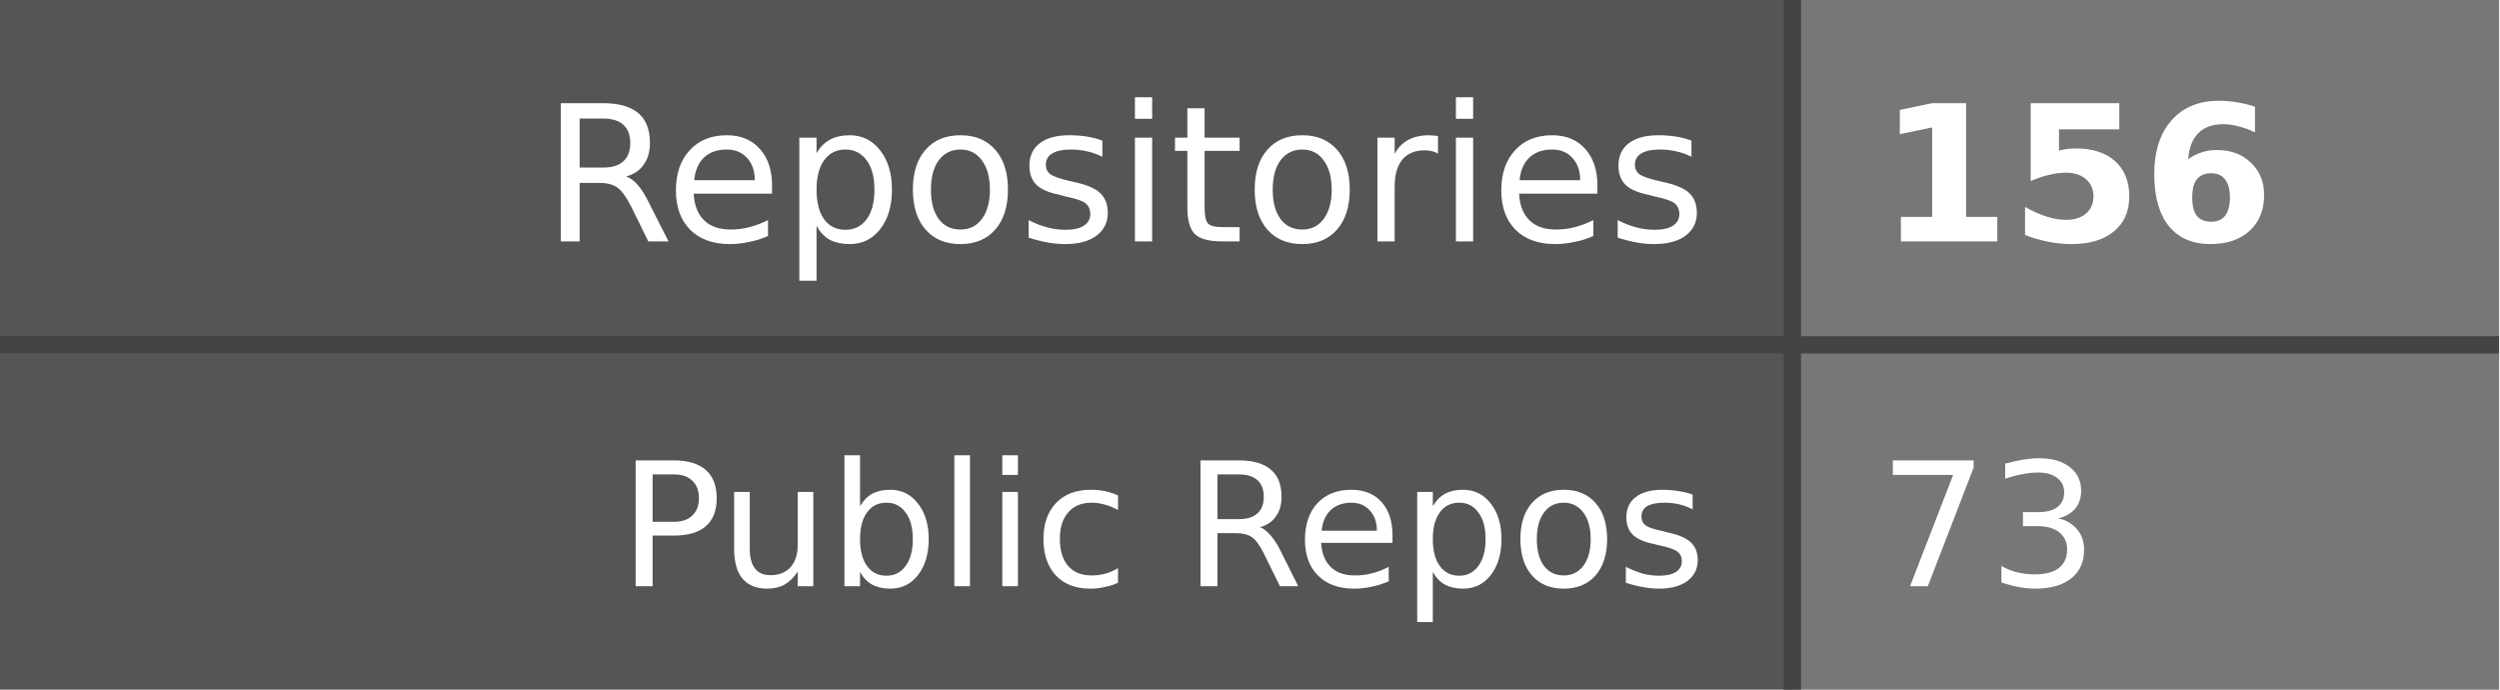
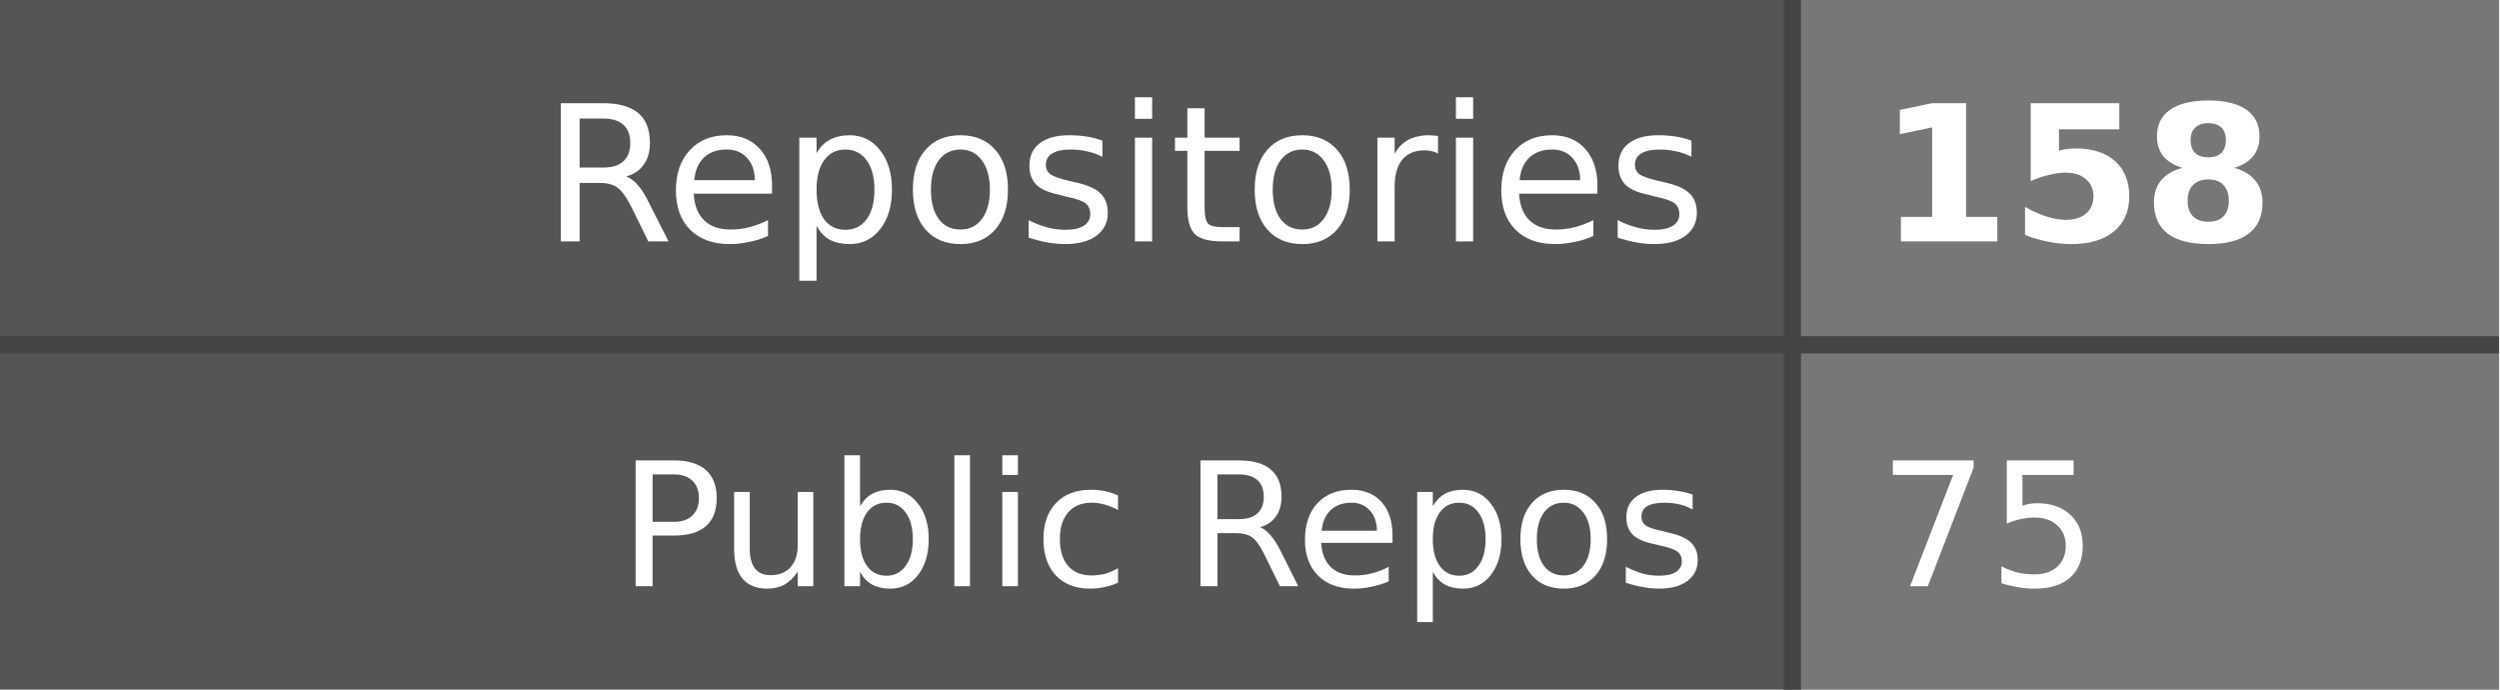
- <svg xmlns="http://www.w3.org/2000/svg" width="145" height="40" role="img" aria-label="Repositories: 156, Public Repos: 73">
+ <svg xmlns="http://www.w3.org/2000/svg" width="145" height="40" role="img" aria-label="Repositories: 158, Public Repos: 75">
  <style>
    .label-bg { fill: #555; }
    .value-bg { fill: #777; }
    .label-text { fill: #fff; }
    .value-text { fill: #fff; }
    .divider { stroke: #444; }
    
    @media (prefers-color-scheme: dark) {
      .label-bg { fill: #2d333b; }
      .value-bg { fill: #444c56; }
      .label-text { fill: #adbac7; }
      .value-text { fill: #cdd9e5; }
      .divider { stroke: #545d68; }
    }
    
    @media (prefers-color-scheme: light) {
      .label-bg { fill: #e1e4e8; }
      .value-bg { fill: #fafbfc; }
      .label-text { fill: #24292e; }
      .value-text { fill: #24292e; }
      .divider { stroke: #d1d5da; }
    }
  </style>
  <rect class="label-bg" width="104" height="20" x="0" y="0" />
  <rect class="value-bg" width="41" height="20" x="104" y="0" />
  <rect class="label-bg" width="104" height="20" x="0" y="20" />
  <rect class="value-bg" width="41" height="20" x="104" y="20" />
  <line class="divider" x1="0" y1="20" x2="145" y2="20" stroke-width="1" />
  <line class="divider" x1="104" y1="0" x2="104" y2="40" stroke-width="1" />
  <g font-family="Verdana,Geneva,DejaVu Sans,sans-serif" text-rendering="geometricPrecision" font-size="11">
    <text class="label-text" x="99" y="14" text-anchor="end">Repositories</text>
-     <text class="value-text" x="109" y="14" text-anchor="start" font-weight="bold">156</text>
+     <text class="value-text" x="109" y="14" text-anchor="start" font-weight="bold">158</text>
    <text class="label-text" x="99" y="34" text-anchor="end" font-size="10">Public Repos</text>
-     <text class="value-text" x="109" y="34" text-anchor="start" font-size="10">73</text>
+     <text class="value-text" x="109" y="34" text-anchor="start" font-size="10">75</text>
  </g>
</svg>
